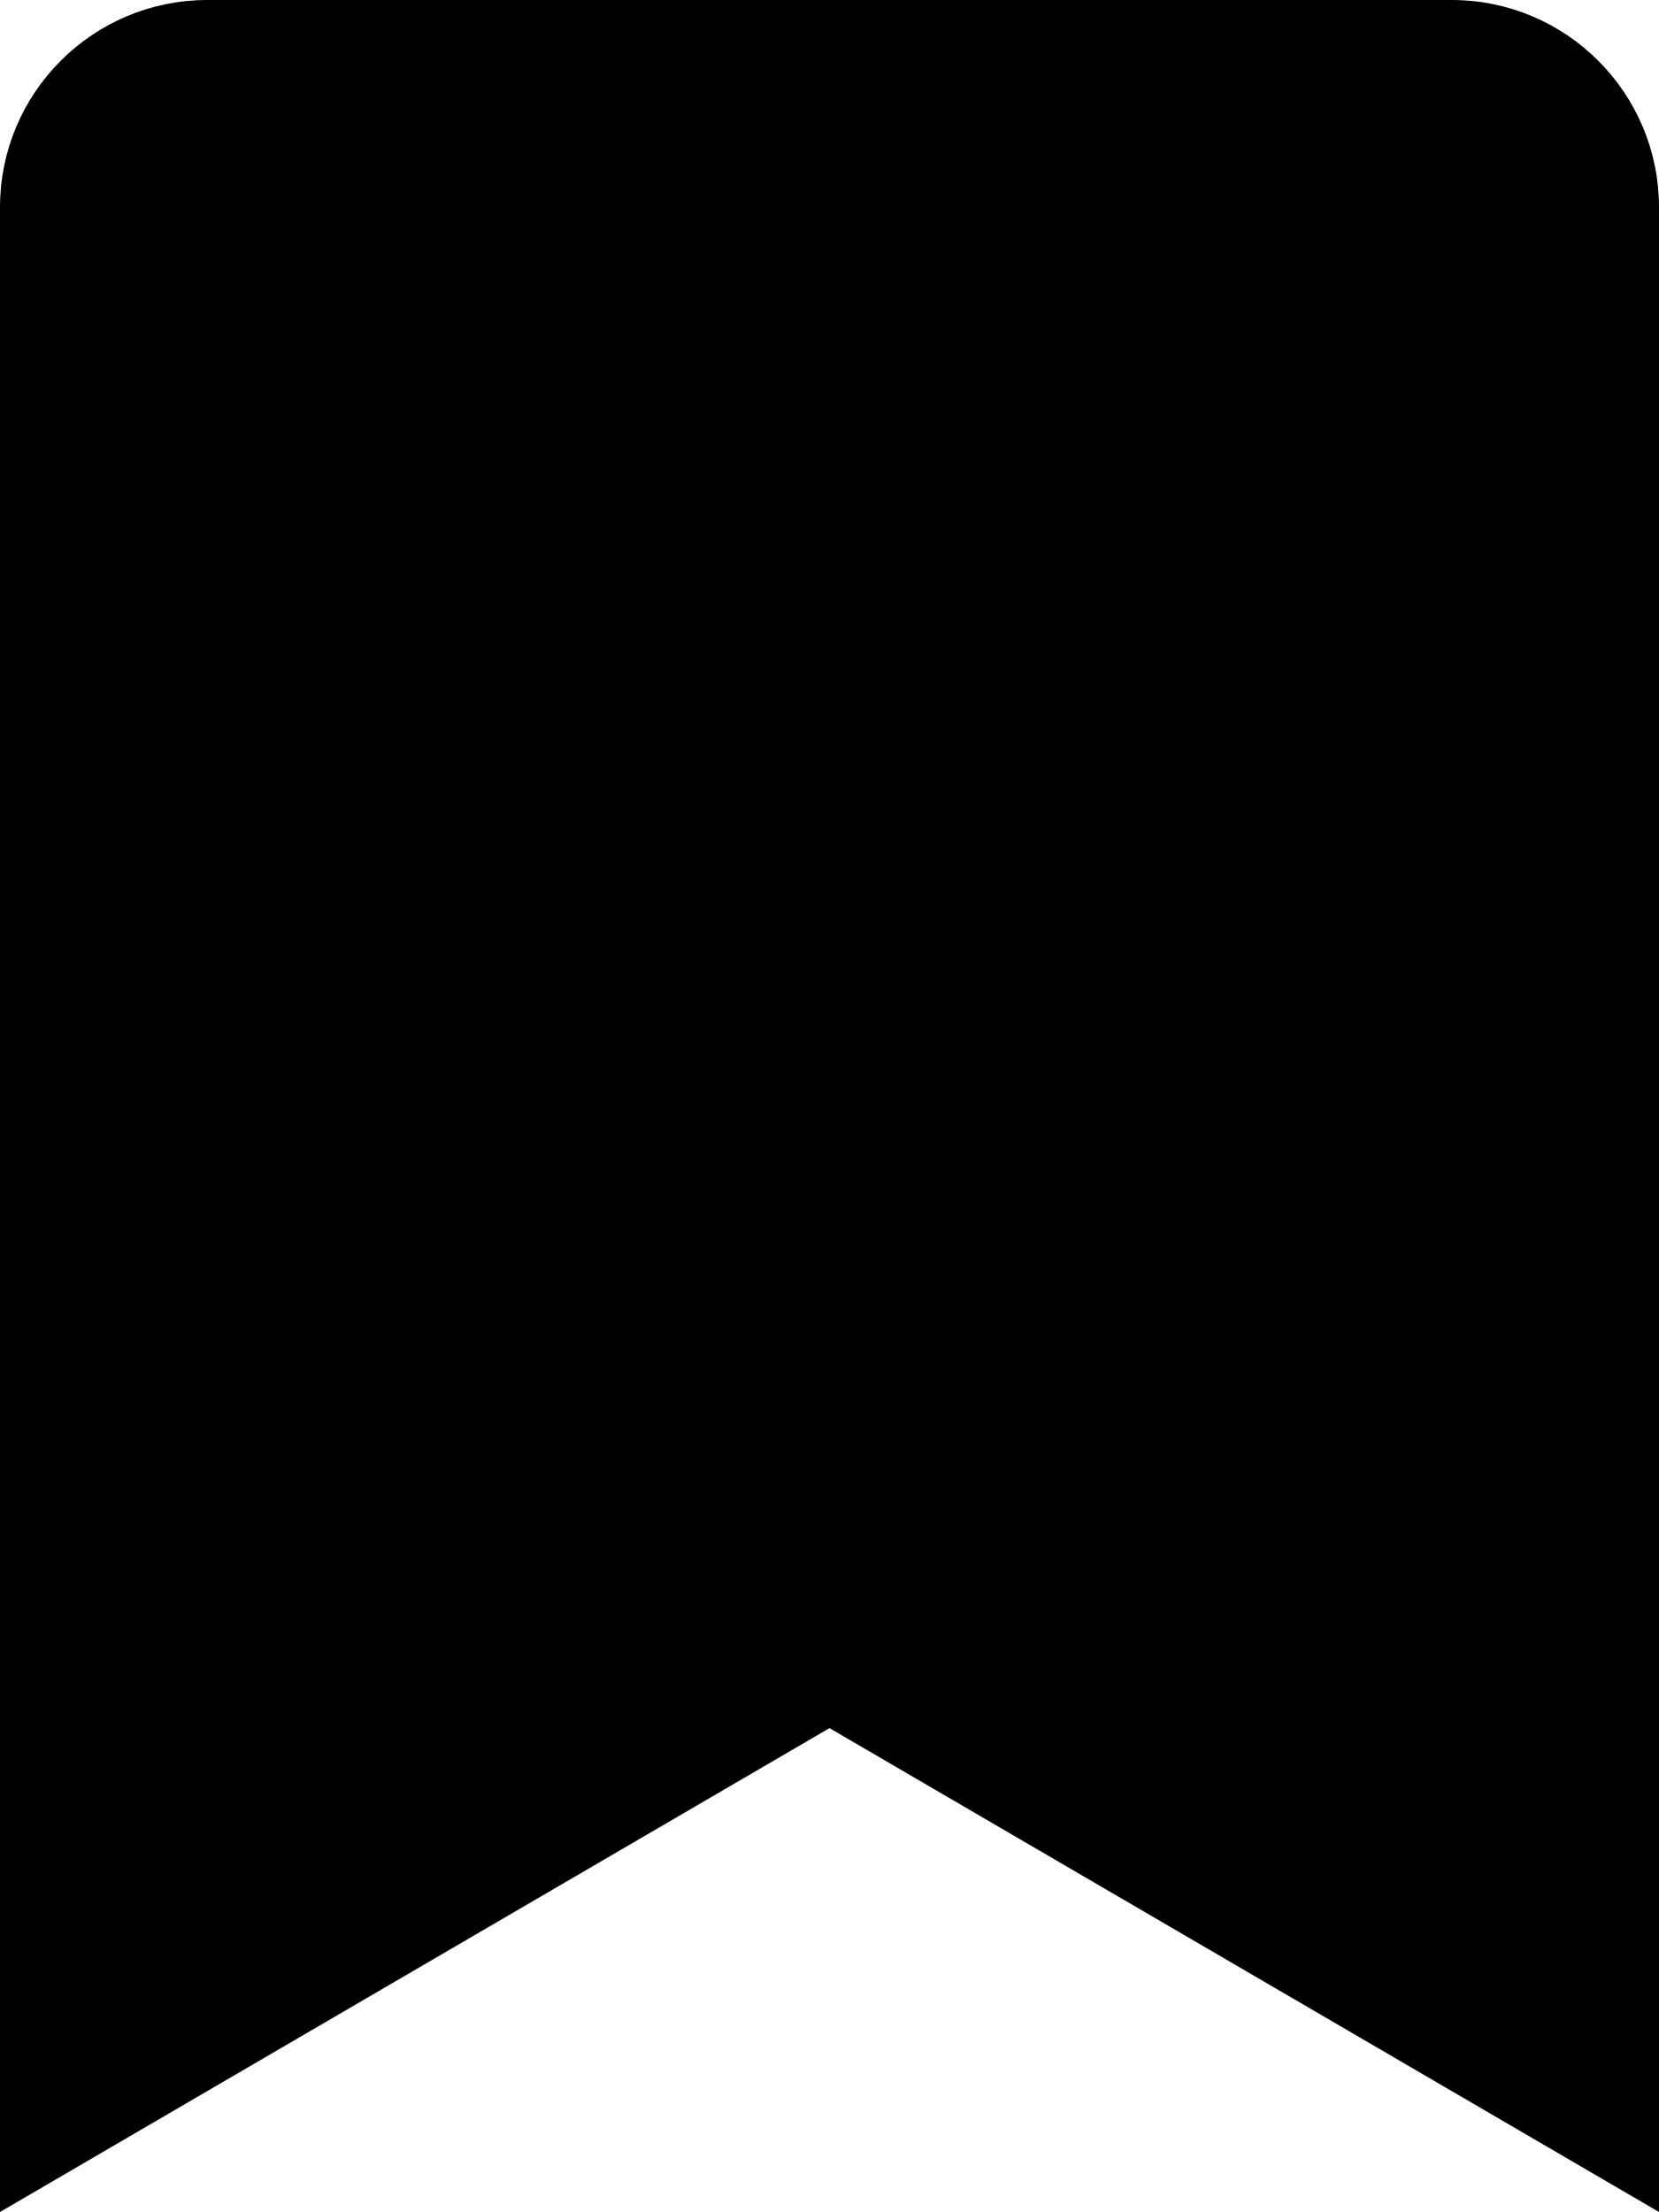
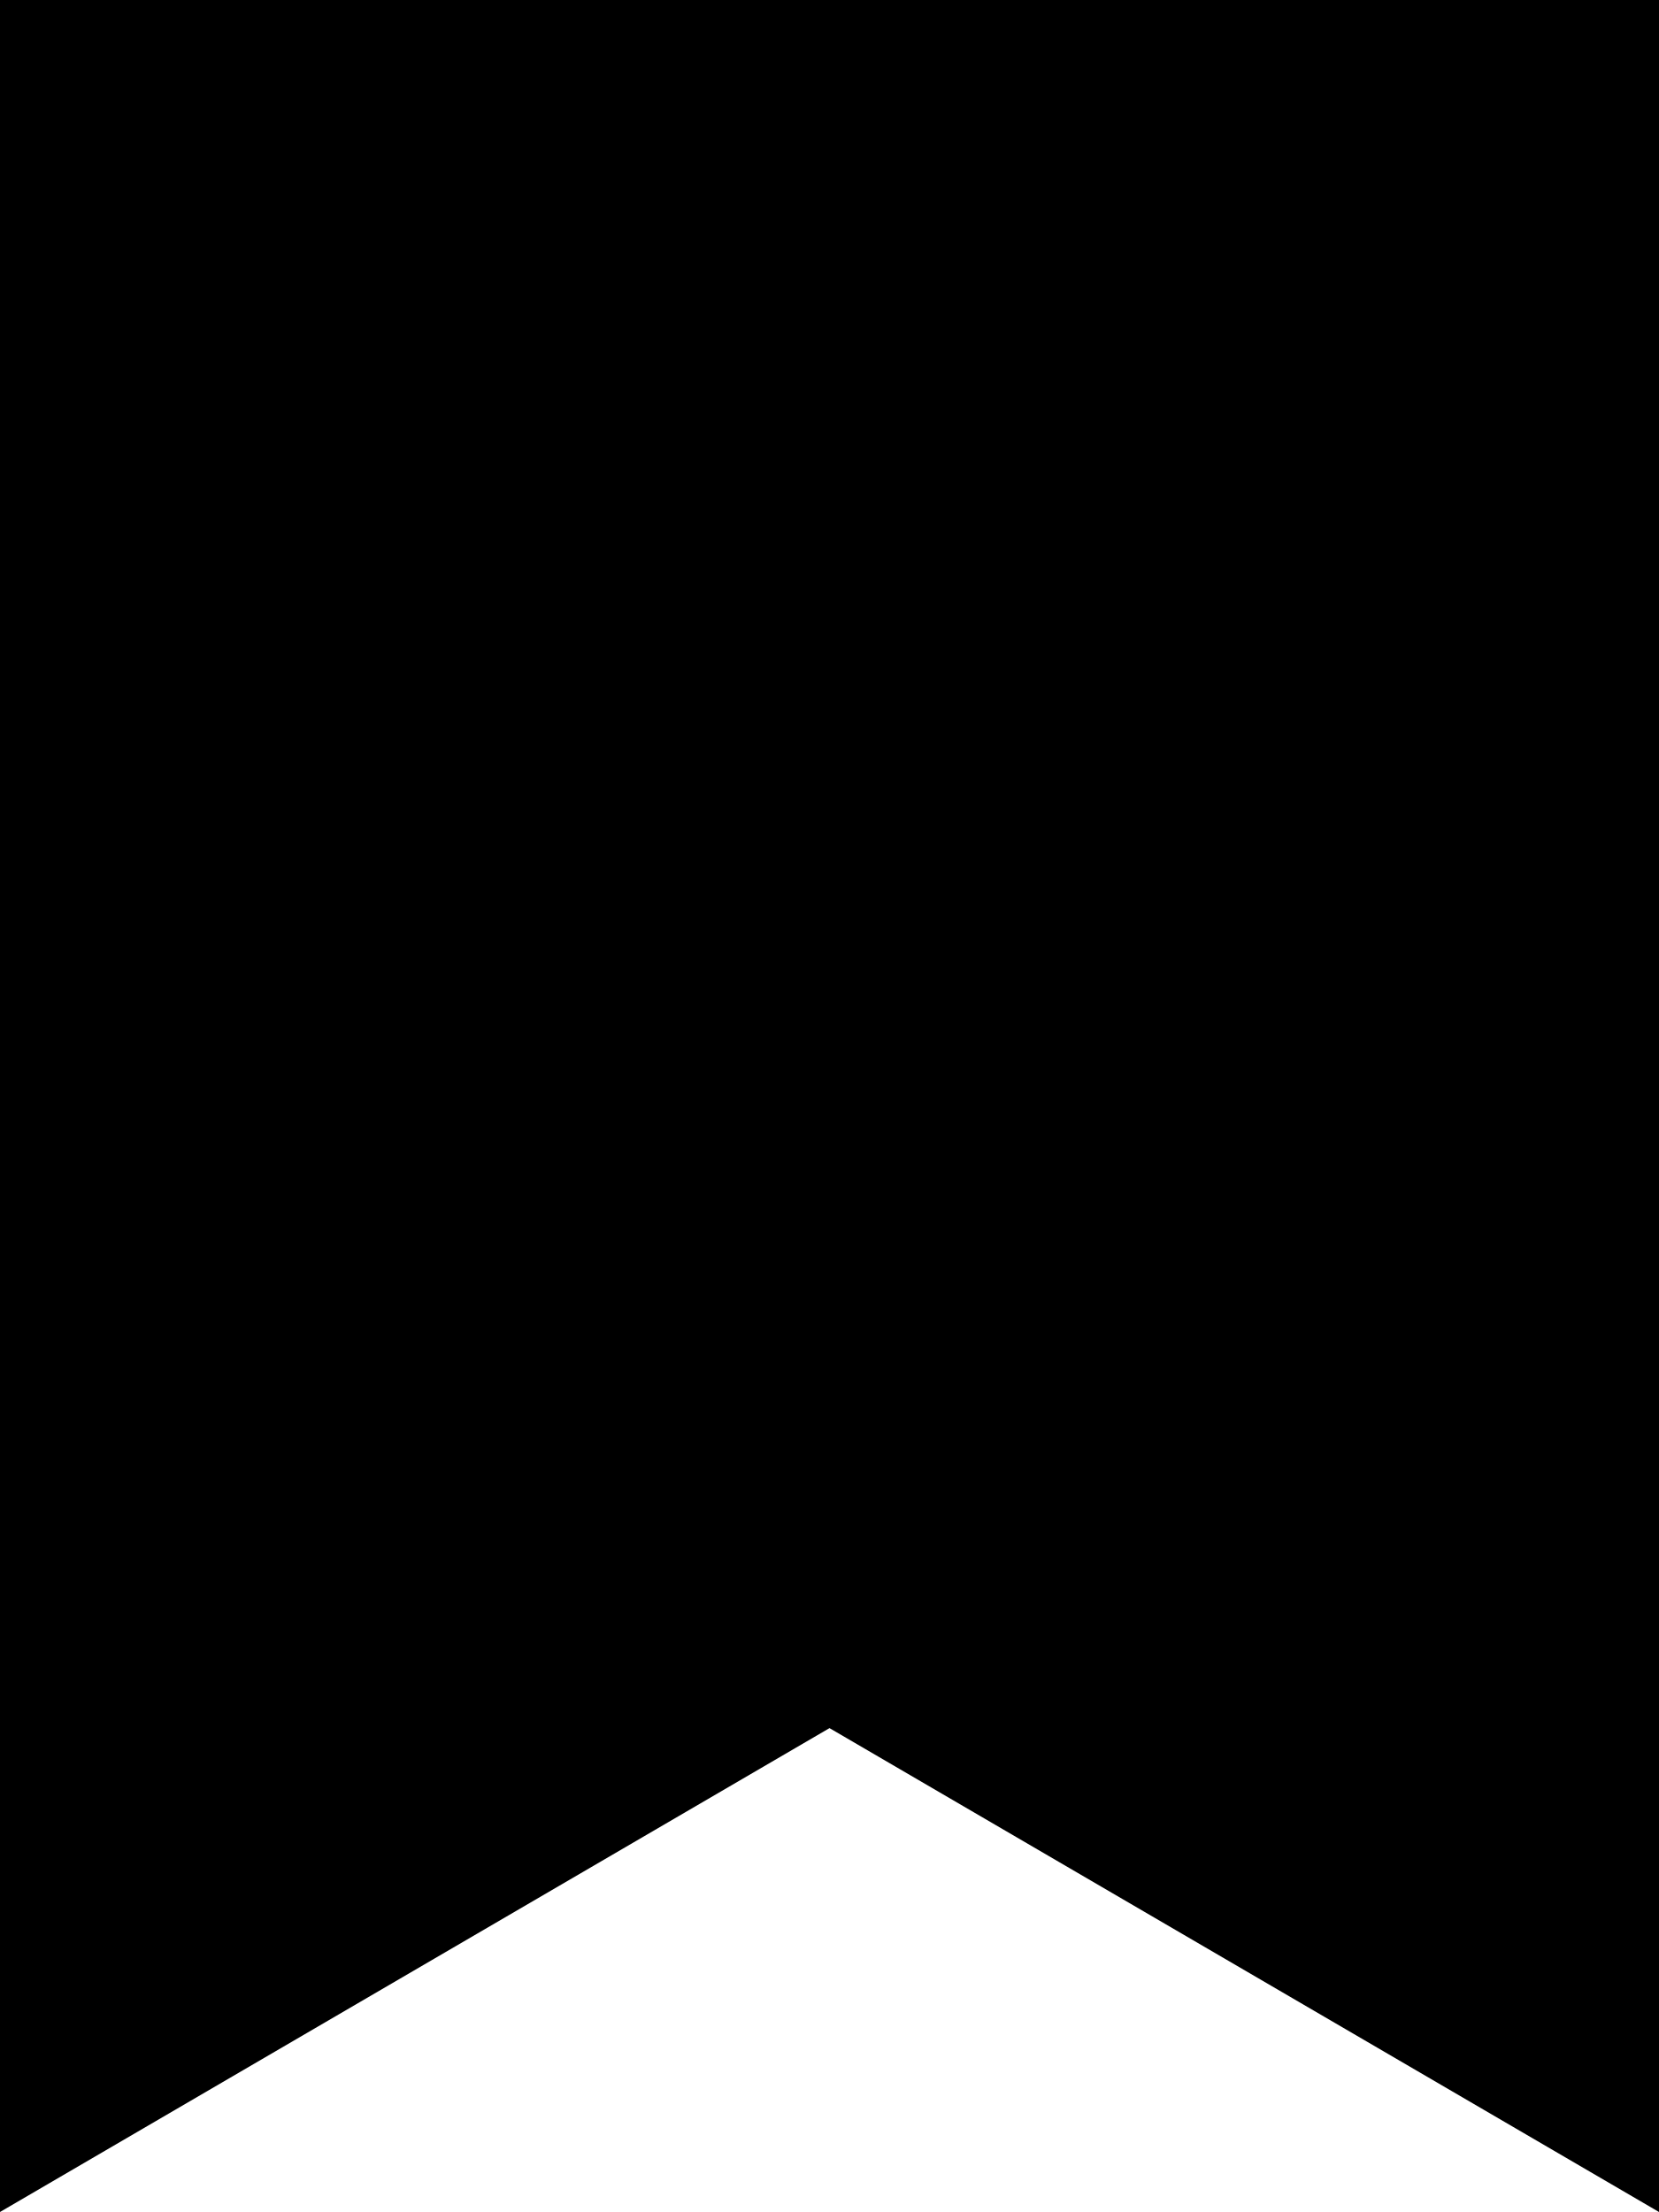
- <svg xmlns="http://www.w3.org/2000/svg" aria-hidden="true" focusable="false" data-prefix="fas" data-icon="bookmark" role="img" viewBox="0 0 384 512">
-   <path d="M0 512V48C0 21.49 21.49 0 48 0h288c26.51 0 48 21.49 48 48v464L192 400 0 512z" />
+ <svg xmlns="http://www.w3.org/2000/svg" viewBox="0 0 384 512">
+   <path d="M0 512L192 400 384 512V0H0V512z" />
</svg>
